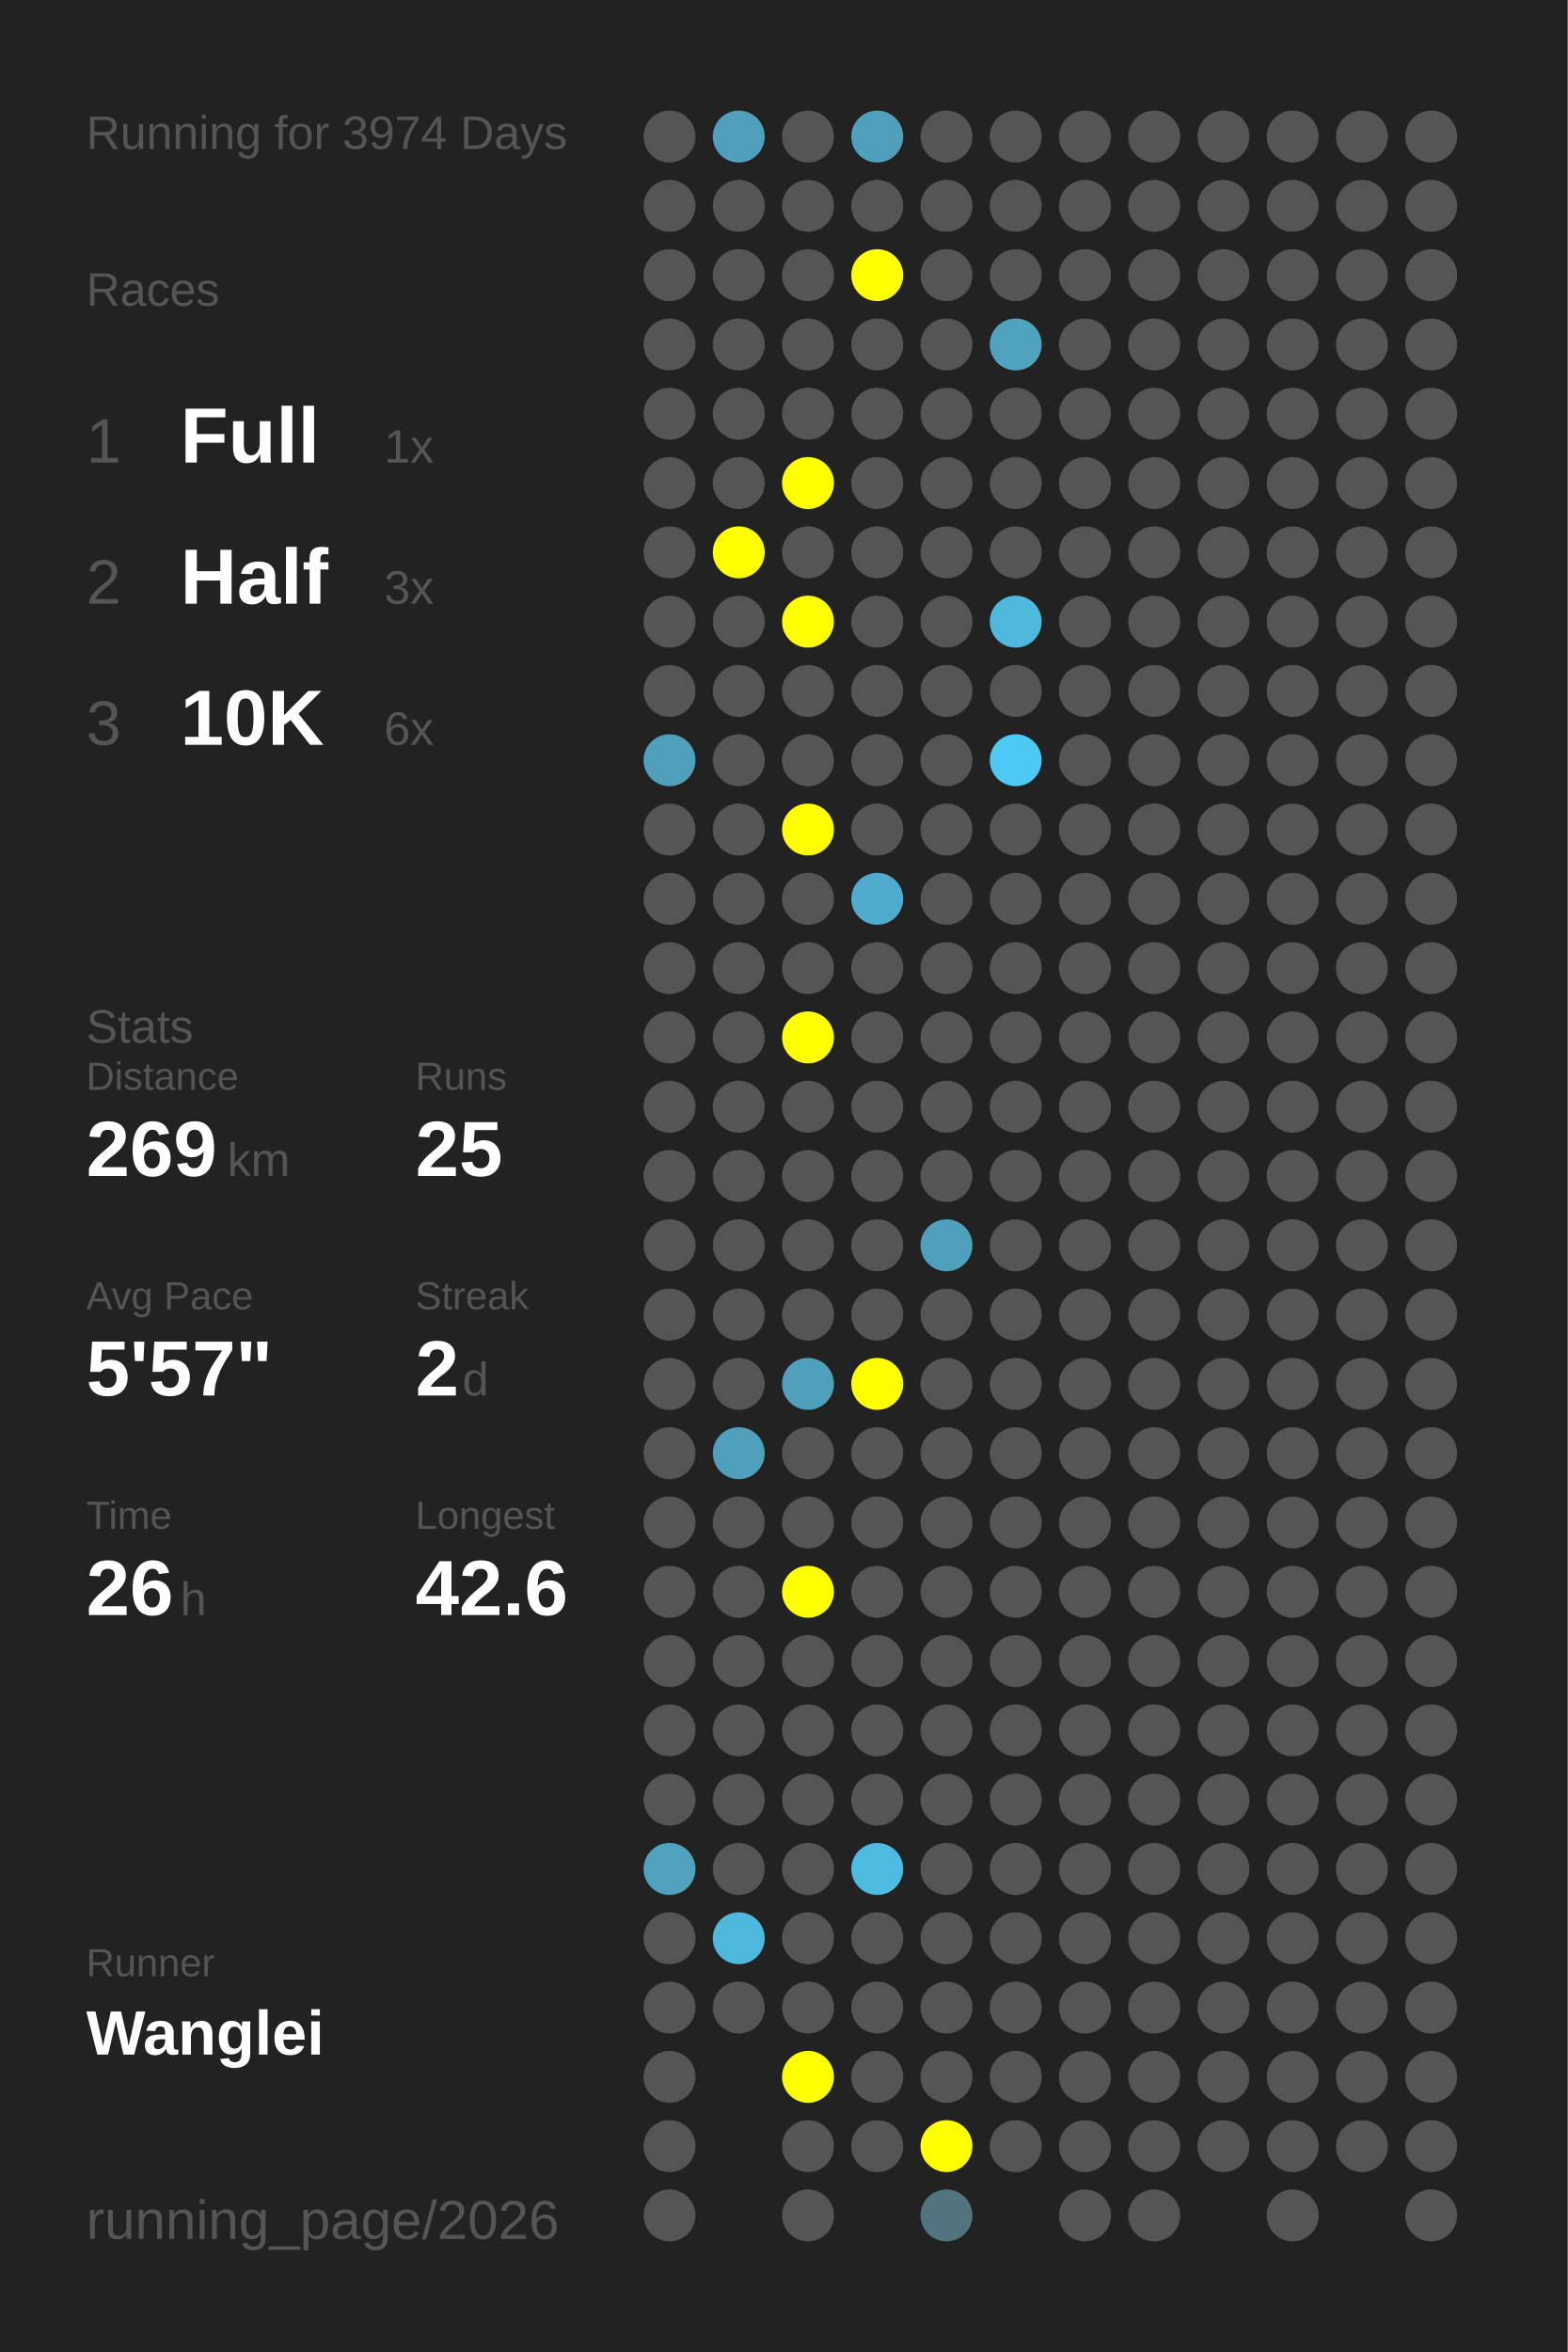
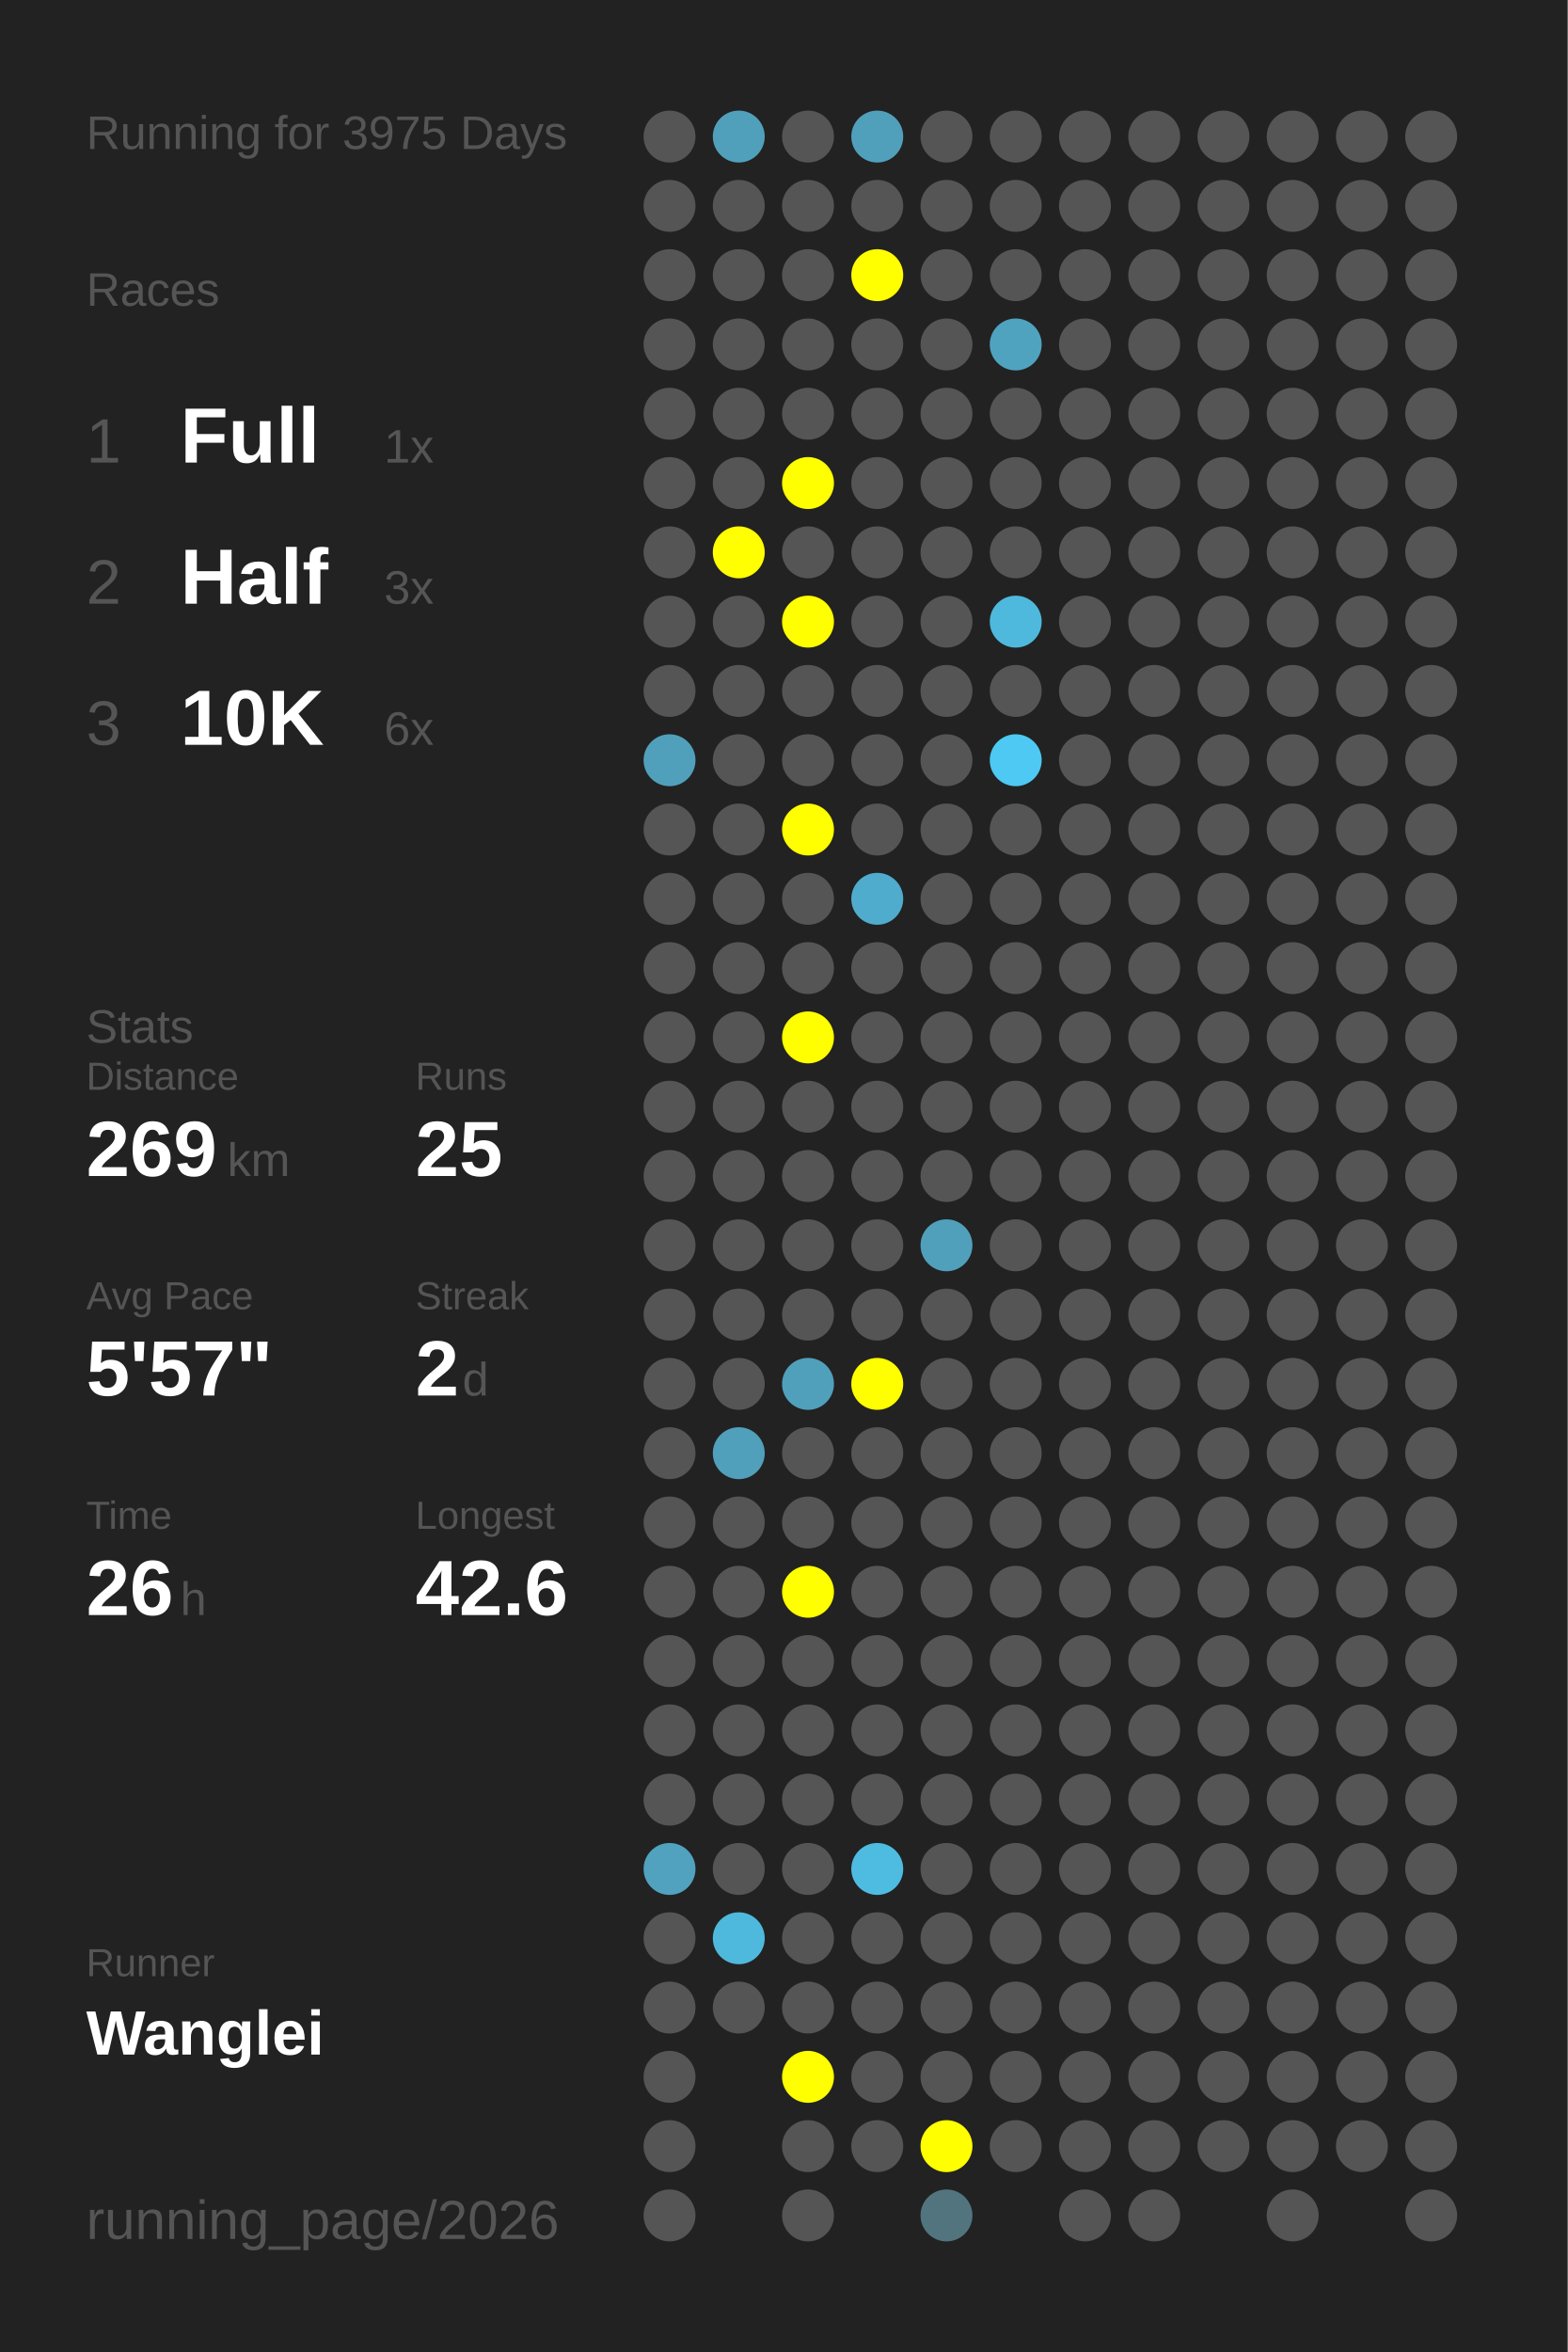
<svg xmlns="http://www.w3.org/2000/svg" baseProfile="full" height="300mm" version="1.1" viewBox="0,0,200,300" width="200mm">
  <defs />
  <rect fill="#222222" height="300" width="200" x="0" y="0" />
-   <text fill="#555555" style="font-size:6px; font-family:Arial;" x="11" y="19">Running for 3974 Days</text>
+   <text fill="#555555" style="font-size:6px; font-family:Arial;" x="11" y="19">Running for 3975 Days</text>
  <text fill="#555555" style="font-size:6px; font-family:Arial;" x="11" y="39">Races</text>
  <text fill="#555555" style="font-size:8px; font-family:Arial;" x="11" y="59">1</text>
  <text fill="#FFFFFF" style="font-size:10px; font-family:Arial; font-weight:bold;" x="23" y="59">Full</text>
  <text fill="#555555" style="font-size:6px; font-family:Arial;" x="49" y="59">1x</text>
  <text fill="#555555" style="font-size:8px; font-family:Arial;" x="11" y="77">2</text>
  <text fill="#FFFFFF" style="font-size:10px; font-family:Arial; font-weight:bold;" x="23" y="77">Half</text>
  <text fill="#555555" style="font-size:6px; font-family:Arial;" x="49" y="77">3x</text>
  <text fill="#555555" style="font-size:8px; font-family:Arial;" x="11" y="95">3</text>
  <text fill="#FFFFFF" style="font-size:10px; font-family:Arial; font-weight:bold;" x="23" y="95">10K</text>
  <text fill="#555555" style="font-size:6px; font-family:Arial;" x="49" y="95">6x</text>
  <text fill="#555555" style="font-size:6px; font-family:Arial;" x="11" y="133">Stats</text>
  <text fill="#555555" style="font-size:5px; font-family:Arial;" x="11" y="139">Distance</text>
  <text fill="#FFFFFF" style="font-size:10px; font-family:Arial; font-weight:bold;" x="11" y="150">269</text>
  <text fill="#555555" style="font-size:6px; font-family:Arial;" x="29" y="150">km</text>
  <text fill="#555555" style="font-size:5px; font-family:Arial;" x="53" y="139">Runs</text>
  <text fill="#FFFFFF" style="font-size:10px; font-family:Arial; font-weight:bold;" x="53" y="150">25</text>
  <text fill="#555555" style="font-size:5px; font-family:Arial;" x="11" y="167">Avg Pace</text>
  <text fill="#FFFFFF" style="font-size:10px; font-family:Arial; font-weight:bold;" x="11" y="178">5'57"</text>
  <text fill="#555555" style="font-size:5px; font-family:Arial;" x="53" y="167">Streak</text>
  <text fill="#FFFFFF" style="font-size:10px; font-family:Arial; font-weight:bold;" x="53" y="178">2</text>
  <text fill="#555555" style="font-size:6px; font-family:Arial;" x="59" y="178">d</text>
  <text fill="#555555" style="font-size:5px; font-family:Arial;" x="11" y="195">Time</text>
  <text fill="#FFFFFF" style="font-size:10px; font-family:Arial; font-weight:bold;" x="11" y="206">26</text>
  <text fill="#555555" style="font-size:6px; font-family:Arial;" x="23" y="206">h</text>
  <text fill="#555555" style="font-size:5px; font-family:Arial;" x="53" y="195">Longest</text>
  <text fill="#FFFFFF" style="font-size:10px; font-family:Arial; font-weight:bold;" x="53" y="206">42.6</text>
  <text fill="#555555" style="font-size:5px; font-family:Arial;" x="11" y="252.065">Runner</text>
  <text fill="#FFFFFF" style="font-size:8px; font-family:Arial; font-weight:bold;" x="11" y="262.065">Wanglei</text>
  <text fill="#555555" style="font-size:7px; font-family:Arial;" x="11" y="285.581">running_page/2026</text>
  <circle cx="85.417" cy="17.419" fill="#555555" r="3.312" />
  <circle cx="85.417" cy="26.258" fill="#555555" r="3.312" />
  <circle cx="85.417" cy="35.097" fill="#555555" r="3.312" />
  <circle cx="85.417" cy="43.935" fill="#555555" r="3.312" />
  <circle cx="85.417" cy="52.774" fill="#555555" r="3.312" />
  <circle cx="85.417" cy="61.613" fill="#555555" r="3.312" />
  <circle cx="85.417" cy="70.452" fill="#555555" r="3.312" />
  <circle cx="85.417" cy="79.29" fill="#555555" r="3.312" />
  <circle cx="85.417" cy="88.129" fill="#555555" r="3.312" />
  <circle cx="85.417" cy="96.968" fill="#50a0bb" r="3.312" />
  <circle cx="85.417" cy="105.806" fill="#555555" r="3.312" />
  <circle cx="85.417" cy="114.645" fill="#555555" r="3.312" />
  <circle cx="85.417" cy="123.484" fill="#555555" r="3.312" />
  <circle cx="85.417" cy="132.323" fill="#555555" r="3.312" />
  <circle cx="85.417" cy="141.161" fill="#555555" r="3.312" />
  <circle cx="85.417" cy="150" fill="#555555" r="3.312" />
  <circle cx="85.417" cy="158.839" fill="#555555" r="3.312" />
  <circle cx="85.417" cy="167.677" fill="#555555" r="3.312" />
  <circle cx="85.417" cy="176.516" fill="#555555" r="3.312" />
  <circle cx="85.417" cy="185.355" fill="#555555" r="3.312" />
  <circle cx="85.417" cy="194.194" fill="#555555" r="3.312" />
  <circle cx="85.417" cy="203.032" fill="#555555" r="3.312" />
  <circle cx="85.417" cy="211.871" fill="#555555" r="3.312" />
  <circle cx="85.417" cy="220.71" fill="#555555" r="3.312" />
  <circle cx="85.417" cy="229.548" fill="#555555" r="3.312" />
  <circle cx="85.417" cy="238.387" fill="#50a2be" r="3.312" />
  <circle cx="85.417" cy="247.226" fill="#555555" r="3.312" />
  <circle cx="85.417" cy="256.065" fill="#555555" r="3.312" />
  <circle cx="85.417" cy="264.903" fill="#555555" r="3.312" />
  <circle cx="85.417" cy="273.742" fill="#555555" r="3.312" />
  <circle cx="85.417" cy="282.581" fill="#555555" r="3.312" />
  <circle cx="94.25" cy="17.419" fill="#50a0bb" r="3.312" />
  <circle cx="94.25" cy="26.258" fill="#555555" r="3.312" />
  <circle cx="94.25" cy="35.097" fill="#555555" r="3.312" />
  <circle cx="94.25" cy="43.935" fill="#555555" r="3.312" />
  <circle cx="94.25" cy="52.774" fill="#555555" r="3.312" />
  <circle cx="94.25" cy="61.613" fill="#555555" r="3.312" />
  <circle cx="94.25" cy="70.452" fill="#FFFF00" r="3.312" />
  <circle cx="94.25" cy="79.29" fill="#555555" r="3.312" />
  <circle cx="94.25" cy="88.129" fill="#555555" r="3.312" />
  <circle cx="94.25" cy="96.968" fill="#555555" r="3.312" />
  <circle cx="94.25" cy="105.806" fill="#555555" r="3.312" />
  <circle cx="94.25" cy="114.645" fill="#555555" r="3.312" />
  <circle cx="94.25" cy="123.484" fill="#555555" r="3.312" />
  <circle cx="94.25" cy="132.323" fill="#555555" r="3.312" />
  <circle cx="94.25" cy="141.161" fill="#555555" r="3.312" />
  <circle cx="94.25" cy="150" fill="#555555" r="3.312" />
  <circle cx="94.25" cy="158.839" fill="#555555" r="3.312" />
  <circle cx="94.25" cy="167.677" fill="#555555" r="3.312" />
  <circle cx="94.25" cy="176.516" fill="#555555" r="3.312" />
  <circle cx="94.25" cy="185.355" fill="#50a0bb" r="3.312" />
  <circle cx="94.25" cy="194.194" fill="#555555" r="3.312" />
  <circle cx="94.25" cy="203.032" fill="#555555" r="3.312" />
  <circle cx="94.25" cy="211.871" fill="#555555" r="3.312" />
  <circle cx="94.25" cy="220.71" fill="#555555" r="3.312" />
  <circle cx="94.25" cy="229.548" fill="#555555" r="3.312" />
  <circle cx="94.25" cy="238.387" fill="#555555" r="3.312" />
  <circle cx="94.25" cy="247.226" fill="#4eb9dd" r="3.312" />
  <circle cx="94.25" cy="256.065" fill="#555555" r="3.312" />
  <circle cx="103.083" cy="17.419" fill="#555555" r="3.312" />
  <circle cx="103.083" cy="26.258" fill="#555555" r="3.312" />
  <circle cx="103.083" cy="35.097" fill="#555555" r="3.312" />
  <circle cx="103.083" cy="43.935" fill="#555555" r="3.312" />
  <circle cx="103.083" cy="52.774" fill="#555555" r="3.312" />
  <circle cx="103.083" cy="61.613" fill="#FFFF00" r="3.312" />
  <circle cx="103.083" cy="70.452" fill="#555555" r="3.312" />
  <circle cx="103.083" cy="79.29" fill="#FFFF00" r="3.312" />
  <circle cx="103.083" cy="88.129" fill="#555555" r="3.312" />
  <circle cx="103.083" cy="96.968" fill="#555555" r="3.312" />
  <circle cx="103.083" cy="105.806" fill="#FFFF00" r="3.312" />
  <circle cx="103.083" cy="114.645" fill="#555555" r="3.312" />
  <circle cx="103.083" cy="123.484" fill="#555555" r="3.312" />
  <circle cx="103.083" cy="132.323" fill="#FFFF00" r="3.312" />
  <circle cx="103.083" cy="141.161" fill="#555555" r="3.312" />
  <circle cx="103.083" cy="150" fill="#555555" r="3.312" />
  <circle cx="103.083" cy="158.839" fill="#555555" r="3.312" />
  <circle cx="103.083" cy="167.677" fill="#555555" r="3.312" />
  <circle cx="103.083" cy="176.516" fill="#50a0bb" r="3.312" />
  <circle cx="103.083" cy="185.355" fill="#555555" r="3.312" />
  <circle cx="103.083" cy="194.194" fill="#555555" r="3.312" />
  <circle cx="103.083" cy="203.032" fill="#FFFF00" r="3.312" />
  <circle cx="103.083" cy="211.871" fill="#555555" r="3.312" />
  <circle cx="103.083" cy="220.71" fill="#555555" r="3.312" />
  <circle cx="103.083" cy="229.548" fill="#555555" r="3.312" />
  <circle cx="103.083" cy="238.387" fill="#555555" r="3.312" />
  <circle cx="103.083" cy="247.226" fill="#555555" r="3.312" />
  <circle cx="103.083" cy="256.065" fill="#555555" r="3.312" />
  <circle cx="103.083" cy="264.903" fill="#FFFF00" r="3.312" />
  <circle cx="103.083" cy="273.742" fill="#555555" r="3.312" />
  <circle cx="103.083" cy="282.581" fill="#555555" r="3.312" />
  <circle cx="111.917" cy="17.419" fill="#50a0bb" r="3.312" />
  <circle cx="111.917" cy="26.258" fill="#555555" r="3.312" />
  <circle cx="111.917" cy="35.097" fill="#FFFF00" r="3.312" />
  <circle cx="111.917" cy="43.935" fill="#555555" r="3.312" />
  <circle cx="111.917" cy="52.774" fill="#555555" r="3.312" />
  <circle cx="111.917" cy="61.613" fill="#555555" r="3.312" />
  <circle cx="111.917" cy="70.452" fill="#555555" r="3.312" />
  <circle cx="111.917" cy="79.29" fill="#555555" r="3.312" />
  <circle cx="111.917" cy="88.129" fill="#555555" r="3.312" />
  <circle cx="111.917" cy="96.968" fill="#555555" r="3.312" />
  <circle cx="111.917" cy="105.806" fill="#555555" r="3.312" />
  <circle cx="111.917" cy="114.645" fill="#4faccc" r="3.312" />
  <circle cx="111.917" cy="123.484" fill="#555555" r="3.312" />
  <circle cx="111.917" cy="132.323" fill="#555555" r="3.312" />
  <circle cx="111.917" cy="141.161" fill="#555555" r="3.312" />
  <circle cx="111.917" cy="150" fill="#555555" r="3.312" />
  <circle cx="111.917" cy="158.839" fill="#555555" r="3.312" />
  <circle cx="111.917" cy="167.677" fill="#555555" r="3.312" />
  <circle cx="111.917" cy="176.516" fill="#FFFF00" r="3.312" />
  <circle cx="111.917" cy="185.355" fill="#555555" r="3.312" />
  <circle cx="111.917" cy="194.194" fill="#555555" r="3.312" />
  <circle cx="111.917" cy="203.032" fill="#555555" r="3.312" />
  <circle cx="111.917" cy="211.871" fill="#555555" r="3.312" />
  <circle cx="111.917" cy="220.71" fill="#555555" r="3.312" />
  <circle cx="111.917" cy="229.548" fill="#555555" r="3.312" />
  <circle cx="111.917" cy="238.387" fill="#4ebce1" r="3.312" />
  <circle cx="111.917" cy="247.226" fill="#555555" r="3.312" />
  <circle cx="111.917" cy="256.065" fill="#555555" r="3.312" />
  <circle cx="111.917" cy="264.903" fill="#555555" r="3.312" />
  <circle cx="111.917" cy="273.742" fill="#555555" r="3.312" />
  <circle cx="120.75" cy="17.419" fill="#555555" r="3.312" />
  <circle cx="120.75" cy="26.258" fill="#555555" r="3.312" />
  <circle cx="120.75" cy="35.097" fill="#555555" r="3.312" />
  <circle cx="120.75" cy="43.935" fill="#555555" r="3.312" />
  <circle cx="120.75" cy="52.774" fill="#555555" r="3.312" />
  <circle cx="120.75" cy="61.613" fill="#555555" r="3.312" />
  <circle cx="120.75" cy="70.452" fill="#555555" r="3.312" />
  <circle cx="120.75" cy="79.29" fill="#555555" r="3.312" />
  <circle cx="120.75" cy="88.129" fill="#555555" r="3.312" />
  <circle cx="120.75" cy="96.968" fill="#555555" r="3.312" />
  <circle cx="120.75" cy="105.806" fill="#555555" r="3.312" />
  <circle cx="120.75" cy="114.645" fill="#555555" r="3.312" />
  <circle cx="120.75" cy="123.484" fill="#555555" r="3.312" />
  <circle cx="120.75" cy="132.323" fill="#555555" r="3.312" />
  <circle cx="120.75" cy="141.161" fill="#555555" r="3.312" />
  <circle cx="120.75" cy="150" fill="#555555" r="3.312" />
  <circle cx="120.75" cy="158.839" fill="#50a0bb" r="3.312" />
  <circle cx="120.75" cy="167.677" fill="#555555" r="3.312" />
  <circle cx="120.75" cy="176.516" fill="#555555" r="3.312" />
  <circle cx="120.75" cy="185.355" fill="#555555" r="3.312" />
  <circle cx="120.75" cy="194.194" fill="#555555" r="3.312" />
  <circle cx="120.75" cy="203.032" fill="#555555" r="3.312" />
  <circle cx="120.75" cy="211.871" fill="#555555" r="3.312" />
  <circle cx="120.75" cy="220.71" fill="#555555" r="3.312" />
  <circle cx="120.75" cy="229.548" fill="#555555" r="3.312" />
  <circle cx="120.75" cy="238.387" fill="#555555" r="3.312" />
  <circle cx="120.75" cy="247.226" fill="#555555" r="3.312" />
  <circle cx="120.75" cy="256.065" fill="#555555" r="3.312" />
  <circle cx="120.75" cy="264.903" fill="#555555" r="3.312" />
  <circle cx="120.75" cy="273.742" fill="#FFFF00" r="3.312" />
  <circle cx="120.75" cy="282.581" fill="#52747f" r="3.312" />
  <circle cx="129.583" cy="17.419" fill="#555555" r="3.312" />
  <circle cx="129.583" cy="26.258" fill="#555555" r="3.312" />
  <circle cx="129.583" cy="35.097" fill="#555555" r="3.312" />
  <circle cx="129.583" cy="43.935" fill="#4fa3bf" r="3.312" />
  <circle cx="129.583" cy="52.774" fill="#555555" r="3.312" />
  <circle cx="129.583" cy="61.613" fill="#555555" r="3.312" />
  <circle cx="129.583" cy="70.452" fill="#555555" r="3.312" />
  <circle cx="129.583" cy="79.29" fill="#4eb9dd" r="3.312" />
  <circle cx="129.583" cy="88.129" fill="#555555" r="3.312" />
  <circle cx="129.583" cy="96.968" fill="#4dc9f3" r="3.312" />
  <circle cx="129.583" cy="105.806" fill="#555555" r="3.312" />
  <circle cx="129.583" cy="114.645" fill="#555555" r="3.312" />
  <circle cx="129.583" cy="123.484" fill="#555555" r="3.312" />
  <circle cx="129.583" cy="132.323" fill="#555555" r="3.312" />
  <circle cx="129.583" cy="141.161" fill="#555555" r="3.312" />
  <circle cx="129.583" cy="150" fill="#555555" r="3.312" />
  <circle cx="129.583" cy="158.839" fill="#555555" r="3.312" />
  <circle cx="129.583" cy="167.677" fill="#555555" r="3.312" />
  <circle cx="129.583" cy="176.516" fill="#555555" r="3.312" />
  <circle cx="129.583" cy="185.355" fill="#555555" r="3.312" />
  <circle cx="129.583" cy="194.194" fill="#555555" r="3.312" />
  <circle cx="129.583" cy="203.032" fill="#555555" r="3.312" />
  <circle cx="129.583" cy="211.871" fill="#555555" r="3.312" />
  <circle cx="129.583" cy="220.71" fill="#555555" r="3.312" />
  <circle cx="129.583" cy="229.548" fill="#555555" r="3.312" />
  <circle cx="129.583" cy="238.387" fill="#555555" r="3.312" />
  <circle cx="129.583" cy="247.226" fill="#555555" r="3.312" />
  <circle cx="129.583" cy="256.065" fill="#555555" r="3.312" />
  <circle cx="129.583" cy="264.903" fill="#555555" r="3.312" />
  <circle cx="129.583" cy="273.742" fill="#555555" r="3.312" />
  <circle cx="138.417" cy="17.419" fill="#555555" r="3.312" />
  <circle cx="138.417" cy="26.258" fill="#555555" r="3.312" />
  <circle cx="138.417" cy="35.097" fill="#555555" r="3.312" />
  <circle cx="138.417" cy="43.935" fill="#555555" r="3.312" />
  <circle cx="138.417" cy="52.774" fill="#555555" r="3.312" />
  <circle cx="138.417" cy="61.613" fill="#555555" r="3.312" />
  <circle cx="138.417" cy="70.452" fill="#555555" r="3.312" />
  <circle cx="138.417" cy="79.29" fill="#555555" r="3.312" />
  <circle cx="138.417" cy="88.129" fill="#555555" r="3.312" />
  <circle cx="138.417" cy="96.968" fill="#555555" r="3.312" />
  <circle cx="138.417" cy="105.806" fill="#555555" r="3.312" />
  <circle cx="138.417" cy="114.645" fill="#555555" r="3.312" />
  <circle cx="138.417" cy="123.484" fill="#555555" r="3.312" />
  <circle cx="138.417" cy="132.323" fill="#555555" r="3.312" />
  <circle cx="138.417" cy="141.161" fill="#555555" r="3.312" />
  <circle cx="138.417" cy="150" fill="#555555" r="3.312" />
  <circle cx="138.417" cy="158.839" fill="#555555" r="3.312" />
  <circle cx="138.417" cy="167.677" fill="#555555" r="3.312" />
  <circle cx="138.417" cy="176.516" fill="#555555" r="3.312" />
  <circle cx="138.417" cy="185.355" fill="#555555" r="3.312" />
  <circle cx="138.417" cy="194.194" fill="#555555" r="3.312" />
  <circle cx="138.417" cy="203.032" fill="#555555" r="3.312" />
  <circle cx="138.417" cy="211.871" fill="#555555" r="3.312" />
  <circle cx="138.417" cy="220.71" fill="#555555" r="3.312" />
  <circle cx="138.417" cy="229.548" fill="#555555" r="3.312" />
  <circle cx="138.417" cy="238.387" fill="#555555" r="3.312" />
  <circle cx="138.417" cy="247.226" fill="#555555" r="3.312" />
  <circle cx="138.417" cy="256.065" fill="#555555" r="3.312" />
  <circle cx="138.417" cy="264.903" fill="#555555" r="3.312" />
  <circle cx="138.417" cy="273.742" fill="#555555" r="3.312" />
  <circle cx="138.417" cy="282.581" fill="#555555" r="3.312" />
  <circle cx="147.25" cy="17.419" fill="#555555" r="3.312" />
  <circle cx="147.25" cy="26.258" fill="#555555" r="3.312" />
  <circle cx="147.25" cy="35.097" fill="#555555" r="3.312" />
  <circle cx="147.25" cy="43.935" fill="#555555" r="3.312" />
  <circle cx="147.25" cy="52.774" fill="#555555" r="3.312" />
  <circle cx="147.25" cy="61.613" fill="#555555" r="3.312" />
  <circle cx="147.25" cy="70.452" fill="#555555" r="3.312" />
  <circle cx="147.25" cy="79.29" fill="#555555" r="3.312" />
  <circle cx="147.25" cy="88.129" fill="#555555" r="3.312" />
  <circle cx="147.25" cy="96.968" fill="#555555" r="3.312" />
  <circle cx="147.25" cy="105.806" fill="#555555" r="3.312" />
  <circle cx="147.25" cy="114.645" fill="#555555" r="3.312" />
  <circle cx="147.25" cy="123.484" fill="#555555" r="3.312" />
  <circle cx="147.25" cy="132.323" fill="#555555" r="3.312" />
  <circle cx="147.25" cy="141.161" fill="#555555" r="3.312" />
  <circle cx="147.25" cy="150" fill="#555555" r="3.312" />
  <circle cx="147.25" cy="158.839" fill="#555555" r="3.312" />
  <circle cx="147.25" cy="167.677" fill="#555555" r="3.312" />
  <circle cx="147.25" cy="176.516" fill="#555555" r="3.312" />
  <circle cx="147.25" cy="185.355" fill="#555555" r="3.312" />
  <circle cx="147.25" cy="194.194" fill="#555555" r="3.312" />
  <circle cx="147.25" cy="203.032" fill="#555555" r="3.312" />
  <circle cx="147.25" cy="211.871" fill="#555555" r="3.312" />
  <circle cx="147.25" cy="220.71" fill="#555555" r="3.312" />
  <circle cx="147.25" cy="229.548" fill="#555555" r="3.312" />
  <circle cx="147.25" cy="238.387" fill="#555555" r="3.312" />
  <circle cx="147.25" cy="247.226" fill="#555555" r="3.312" />
  <circle cx="147.25" cy="256.065" fill="#555555" r="3.312" />
  <circle cx="147.25" cy="264.903" fill="#555555" r="3.312" />
  <circle cx="147.25" cy="273.742" fill="#555555" r="3.312" />
  <circle cx="147.25" cy="282.581" fill="#555555" r="3.312" />
  <circle cx="156.083" cy="17.419" fill="#555555" r="3.312" />
  <circle cx="156.083" cy="26.258" fill="#555555" r="3.312" />
  <circle cx="156.083" cy="35.097" fill="#555555" r="3.312" />
  <circle cx="156.083" cy="43.935" fill="#555555" r="3.312" />
  <circle cx="156.083" cy="52.774" fill="#555555" r="3.312" />
  <circle cx="156.083" cy="61.613" fill="#555555" r="3.312" />
  <circle cx="156.083" cy="70.452" fill="#555555" r="3.312" />
  <circle cx="156.083" cy="79.29" fill="#555555" r="3.312" />
  <circle cx="156.083" cy="88.129" fill="#555555" r="3.312" />
  <circle cx="156.083" cy="96.968" fill="#555555" r="3.312" />
  <circle cx="156.083" cy="105.806" fill="#555555" r="3.312" />
  <circle cx="156.083" cy="114.645" fill="#555555" r="3.312" />
  <circle cx="156.083" cy="123.484" fill="#555555" r="3.312" />
  <circle cx="156.083" cy="132.323" fill="#555555" r="3.312" />
  <circle cx="156.083" cy="141.161" fill="#555555" r="3.312" />
  <circle cx="156.083" cy="150" fill="#555555" r="3.312" />
  <circle cx="156.083" cy="158.839" fill="#555555" r="3.312" />
  <circle cx="156.083" cy="167.677" fill="#555555" r="3.312" />
  <circle cx="156.083" cy="176.516" fill="#555555" r="3.312" />
  <circle cx="156.083" cy="185.355" fill="#555555" r="3.312" />
  <circle cx="156.083" cy="194.194" fill="#555555" r="3.312" />
  <circle cx="156.083" cy="203.032" fill="#555555" r="3.312" />
  <circle cx="156.083" cy="211.871" fill="#555555" r="3.312" />
  <circle cx="156.083" cy="220.71" fill="#555555" r="3.312" />
  <circle cx="156.083" cy="229.548" fill="#555555" r="3.312" />
  <circle cx="156.083" cy="238.387" fill="#555555" r="3.312" />
  <circle cx="156.083" cy="247.226" fill="#555555" r="3.312" />
  <circle cx="156.083" cy="256.065" fill="#555555" r="3.312" />
  <circle cx="156.083" cy="264.903" fill="#555555" r="3.312" />
  <circle cx="156.083" cy="273.742" fill="#555555" r="3.312" />
  <circle cx="164.917" cy="17.419" fill="#555555" r="3.312" />
  <circle cx="164.917" cy="26.258" fill="#555555" r="3.312" />
  <circle cx="164.917" cy="35.097" fill="#555555" r="3.312" />
  <circle cx="164.917" cy="43.935" fill="#555555" r="3.312" />
  <circle cx="164.917" cy="52.774" fill="#555555" r="3.312" />
  <circle cx="164.917" cy="61.613" fill="#555555" r="3.312" />
  <circle cx="164.917" cy="70.452" fill="#555555" r="3.312" />
  <circle cx="164.917" cy="79.29" fill="#555555" r="3.312" />
  <circle cx="164.917" cy="88.129" fill="#555555" r="3.312" />
  <circle cx="164.917" cy="96.968" fill="#555555" r="3.312" />
  <circle cx="164.917" cy="105.806" fill="#555555" r="3.312" />
  <circle cx="164.917" cy="114.645" fill="#555555" r="3.312" />
  <circle cx="164.917" cy="123.484" fill="#555555" r="3.312" />
  <circle cx="164.917" cy="132.323" fill="#555555" r="3.312" />
  <circle cx="164.917" cy="141.161" fill="#555555" r="3.312" />
  <circle cx="164.917" cy="150" fill="#555555" r="3.312" />
  <circle cx="164.917" cy="158.839" fill="#555555" r="3.312" />
  <circle cx="164.917" cy="167.677" fill="#555555" r="3.312" />
  <circle cx="164.917" cy="176.516" fill="#555555" r="3.312" />
  <circle cx="164.917" cy="185.355" fill="#555555" r="3.312" />
  <circle cx="164.917" cy="194.194" fill="#555555" r="3.312" />
  <circle cx="164.917" cy="203.032" fill="#555555" r="3.312" />
  <circle cx="164.917" cy="211.871" fill="#555555" r="3.312" />
  <circle cx="164.917" cy="220.71" fill="#555555" r="3.312" />
  <circle cx="164.917" cy="229.548" fill="#555555" r="3.312" />
  <circle cx="164.917" cy="238.387" fill="#555555" r="3.312" />
  <circle cx="164.917" cy="247.226" fill="#555555" r="3.312" />
  <circle cx="164.917" cy="256.065" fill="#555555" r="3.312" />
  <circle cx="164.917" cy="264.903" fill="#555555" r="3.312" />
  <circle cx="164.917" cy="273.742" fill="#555555" r="3.312" />
  <circle cx="164.917" cy="282.581" fill="#555555" r="3.312" />
  <circle cx="173.75" cy="17.419" fill="#555555" r="3.312" />
  <circle cx="173.75" cy="26.258" fill="#555555" r="3.312" />
  <circle cx="173.75" cy="35.097" fill="#555555" r="3.312" />
  <circle cx="173.75" cy="43.935" fill="#555555" r="3.312" />
  <circle cx="173.75" cy="52.774" fill="#555555" r="3.312" />
  <circle cx="173.75" cy="61.613" fill="#555555" r="3.312" />
  <circle cx="173.75" cy="70.452" fill="#555555" r="3.312" />
  <circle cx="173.75" cy="79.29" fill="#555555" r="3.312" />
  <circle cx="173.75" cy="88.129" fill="#555555" r="3.312" />
  <circle cx="173.75" cy="96.968" fill="#555555" r="3.312" />
  <circle cx="173.75" cy="105.806" fill="#555555" r="3.312" />
  <circle cx="173.75" cy="114.645" fill="#555555" r="3.312" />
  <circle cx="173.75" cy="123.484" fill="#555555" r="3.312" />
  <circle cx="173.75" cy="132.323" fill="#555555" r="3.312" />
  <circle cx="173.75" cy="141.161" fill="#555555" r="3.312" />
  <circle cx="173.75" cy="150" fill="#555555" r="3.312" />
  <circle cx="173.75" cy="158.839" fill="#555555" r="3.312" />
  <circle cx="173.75" cy="167.677" fill="#555555" r="3.312" />
  <circle cx="173.75" cy="176.516" fill="#555555" r="3.312" />
  <circle cx="173.75" cy="185.355" fill="#555555" r="3.312" />
  <circle cx="173.75" cy="194.194" fill="#555555" r="3.312" />
  <circle cx="173.75" cy="203.032" fill="#555555" r="3.312" />
  <circle cx="173.75" cy="211.871" fill="#555555" r="3.312" />
  <circle cx="173.75" cy="220.71" fill="#555555" r="3.312" />
  <circle cx="173.75" cy="229.548" fill="#555555" r="3.312" />
  <circle cx="173.75" cy="238.387" fill="#555555" r="3.312" />
  <circle cx="173.75" cy="247.226" fill="#555555" r="3.312" />
  <circle cx="173.75" cy="256.065" fill="#555555" r="3.312" />
  <circle cx="173.75" cy="264.903" fill="#555555" r="3.312" />
  <circle cx="173.75" cy="273.742" fill="#555555" r="3.312" />
  <circle cx="182.583" cy="17.419" fill="#555555" r="3.312" />
  <circle cx="182.583" cy="26.258" fill="#555555" r="3.312" />
  <circle cx="182.583" cy="35.097" fill="#555555" r="3.312" />
  <circle cx="182.583" cy="43.935" fill="#555555" r="3.312" />
  <circle cx="182.583" cy="52.774" fill="#555555" r="3.312" />
  <circle cx="182.583" cy="61.613" fill="#555555" r="3.312" />
  <circle cx="182.583" cy="70.452" fill="#555555" r="3.312" />
  <circle cx="182.583" cy="79.29" fill="#555555" r="3.312" />
  <circle cx="182.583" cy="88.129" fill="#555555" r="3.312" />
  <circle cx="182.583" cy="96.968" fill="#555555" r="3.312" />
  <circle cx="182.583" cy="105.806" fill="#555555" r="3.312" />
  <circle cx="182.583" cy="114.645" fill="#555555" r="3.312" />
  <circle cx="182.583" cy="123.484" fill="#555555" r="3.312" />
  <circle cx="182.583" cy="132.323" fill="#555555" r="3.312" />
  <circle cx="182.583" cy="141.161" fill="#555555" r="3.312" />
  <circle cx="182.583" cy="150" fill="#555555" r="3.312" />
  <circle cx="182.583" cy="158.839" fill="#555555" r="3.312" />
  <circle cx="182.583" cy="167.677" fill="#555555" r="3.312" />
  <circle cx="182.583" cy="176.516" fill="#555555" r="3.312" />
  <circle cx="182.583" cy="185.355" fill="#555555" r="3.312" />
  <circle cx="182.583" cy="194.194" fill="#555555" r="3.312" />
  <circle cx="182.583" cy="203.032" fill="#555555" r="3.312" />
  <circle cx="182.583" cy="211.871" fill="#555555" r="3.312" />
  <circle cx="182.583" cy="220.71" fill="#555555" r="3.312" />
  <circle cx="182.583" cy="229.548" fill="#555555" r="3.312" />
  <circle cx="182.583" cy="238.387" fill="#555555" r="3.312" />
  <circle cx="182.583" cy="247.226" fill="#555555" r="3.312" />
  <circle cx="182.583" cy="256.065" fill="#555555" r="3.312" />
  <circle cx="182.583" cy="264.903" fill="#555555" r="3.312" />
  <circle cx="182.583" cy="273.742" fill="#555555" r="3.312" />
  <circle cx="182.583" cy="282.581" fill="#555555" r="3.312" />
</svg>
